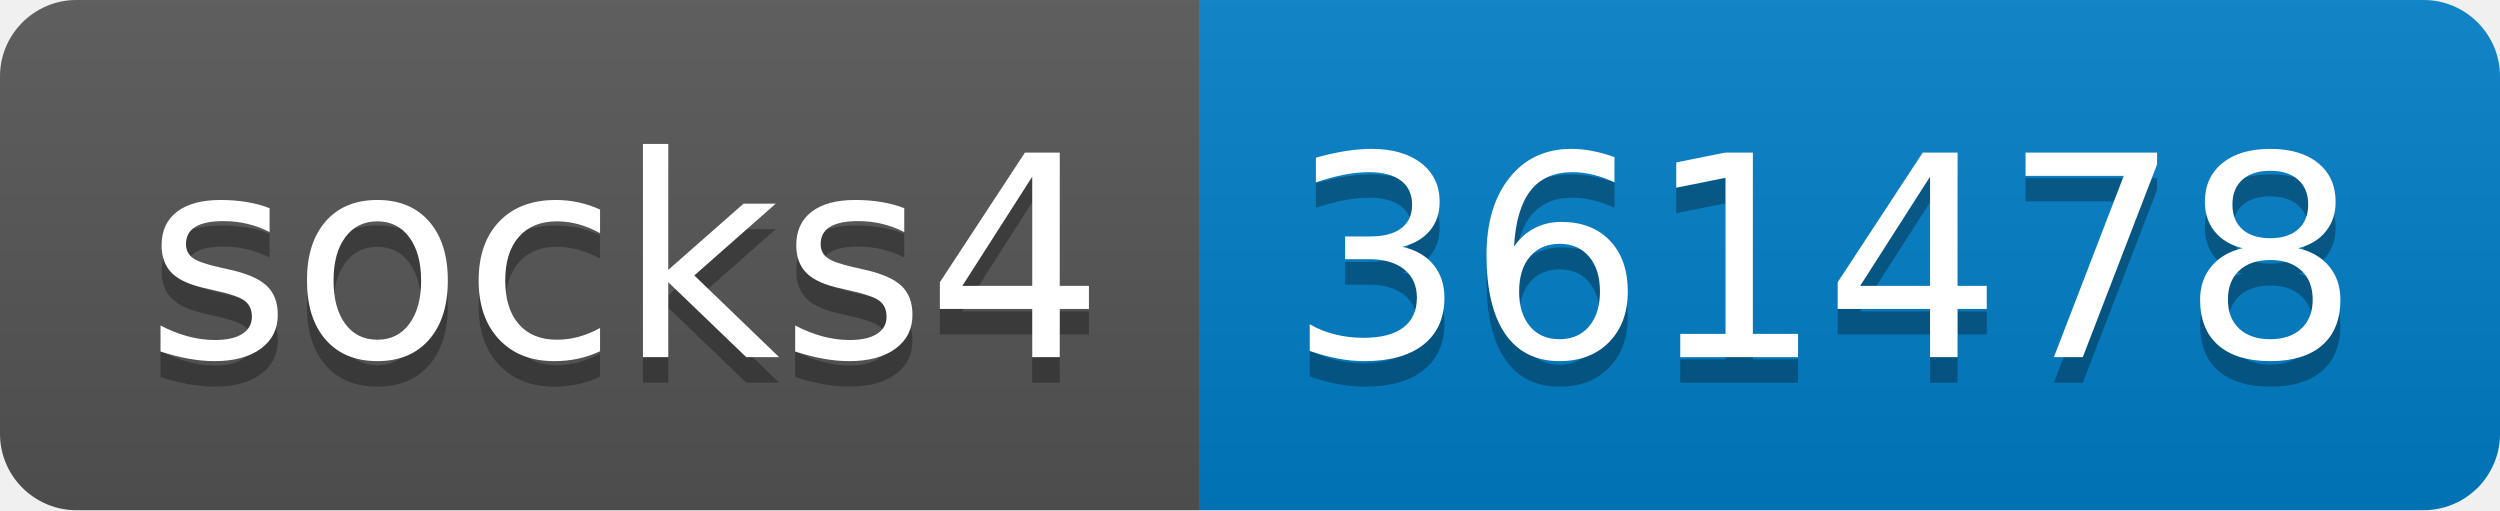
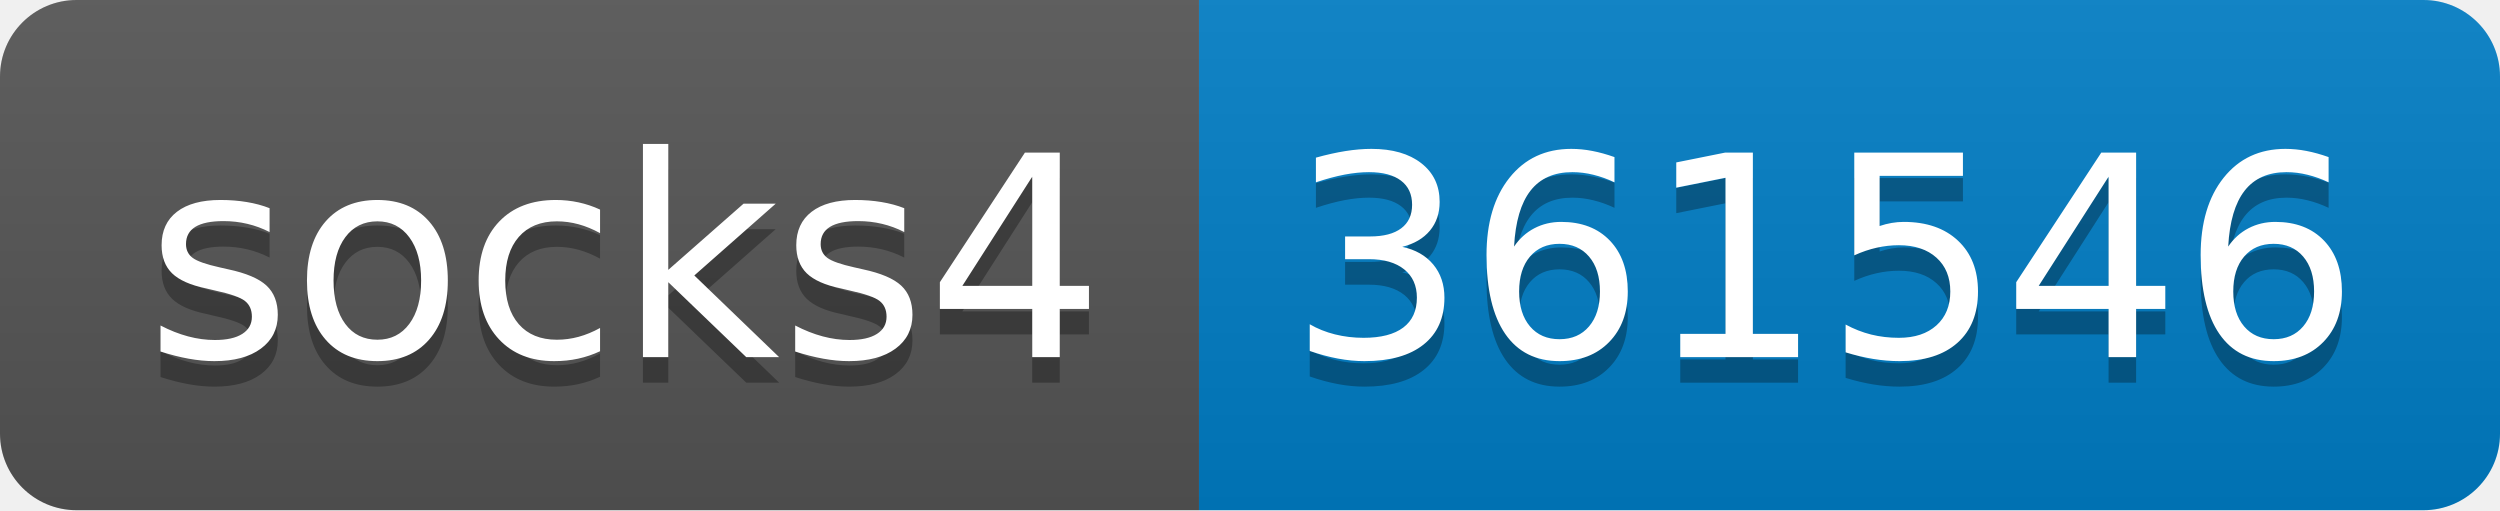
- <svg xmlns="http://www.w3.org/2000/svg" width="98" height="20" role="img" aria-label="socks4: 361478">
+ <svg xmlns="http://www.w3.org/2000/svg" width="98" height="20" role="img" aria-label="socks4: 361546">
  <linearGradient id="s" x2="0" y2="100%">
    <stop offset="0" stop-color="#bbb" stop-opacity=".1" />
    <stop offset="1" stop-opacity=".1" />
  </linearGradient>
  <clipPath id="r">
    <rect width="98" height="20" rx="3" fill="#fff" />
  </clipPath>
  <g clip-path="url(#r)">
    <rect width="47" height="20" fill="#555" />
    <rect x="47" width="51" height="20" fill="#007ec6" />
    <rect width="98" height="20" fill="url(#s)" />
  </g>
  <g fill="#fff" text-anchor="middle" font-family="Verdana,Geneva,DejaVu Sans,sans-serif" text-rendering="geometricPrecision" font-size="110">
    <text aria-hidden="true" x="245" y="150" fill="#010101" fill-opacity=".3" transform="scale(.1)" textLength="370">socks4</text>
    <text x="245" y="140" transform="scale(.1)" fill="#fff" textLength="370">socks4</text>
-     <text aria-hidden="true" x="715" y="150" fill="#010101" fill-opacity=".3" transform="scale(.1)" textLength="410">361478</text>
-     <text x="715" y="140" transform="scale(.1)" fill="#fff" textLength="410">361478</text>
+     <text aria-hidden="true" x="715" y="150" fill="#010101" fill-opacity=".3" transform="scale(.1)" textLength="410">361546</text>
+     <text x="715" y="140" transform="scale(.1)" fill="#fff" textLength="410">361546</text>
  </g>
</svg>
